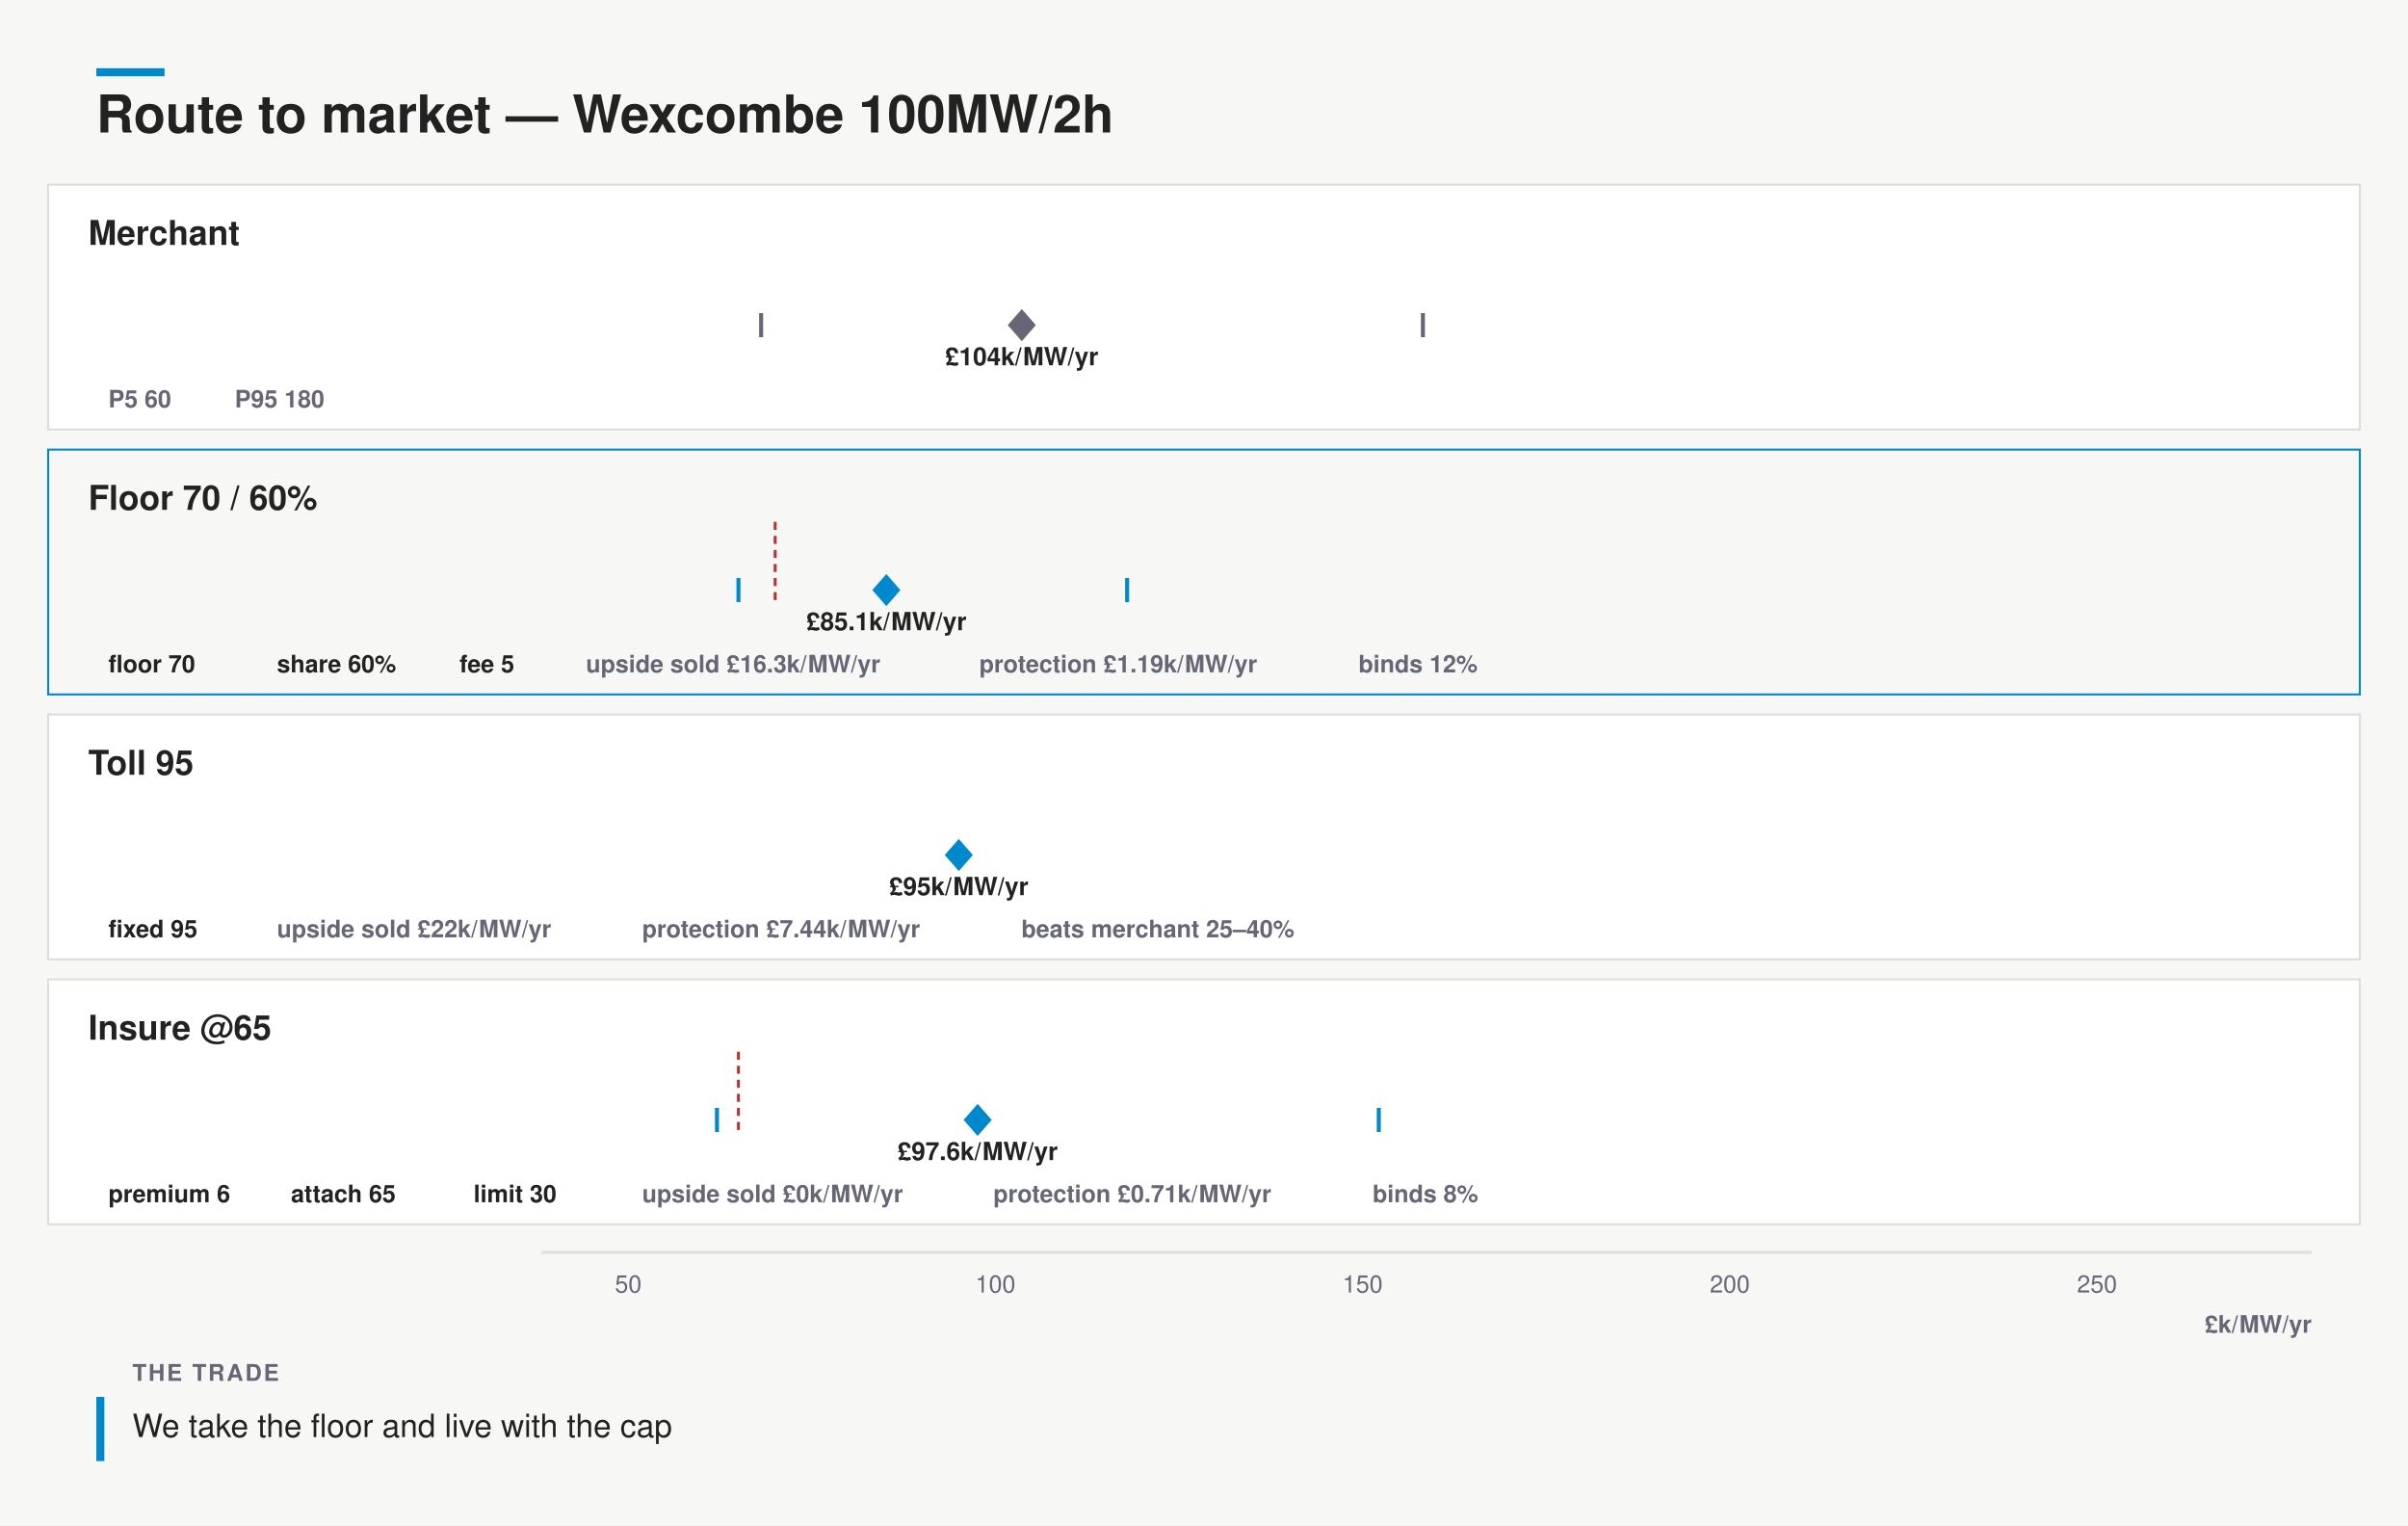
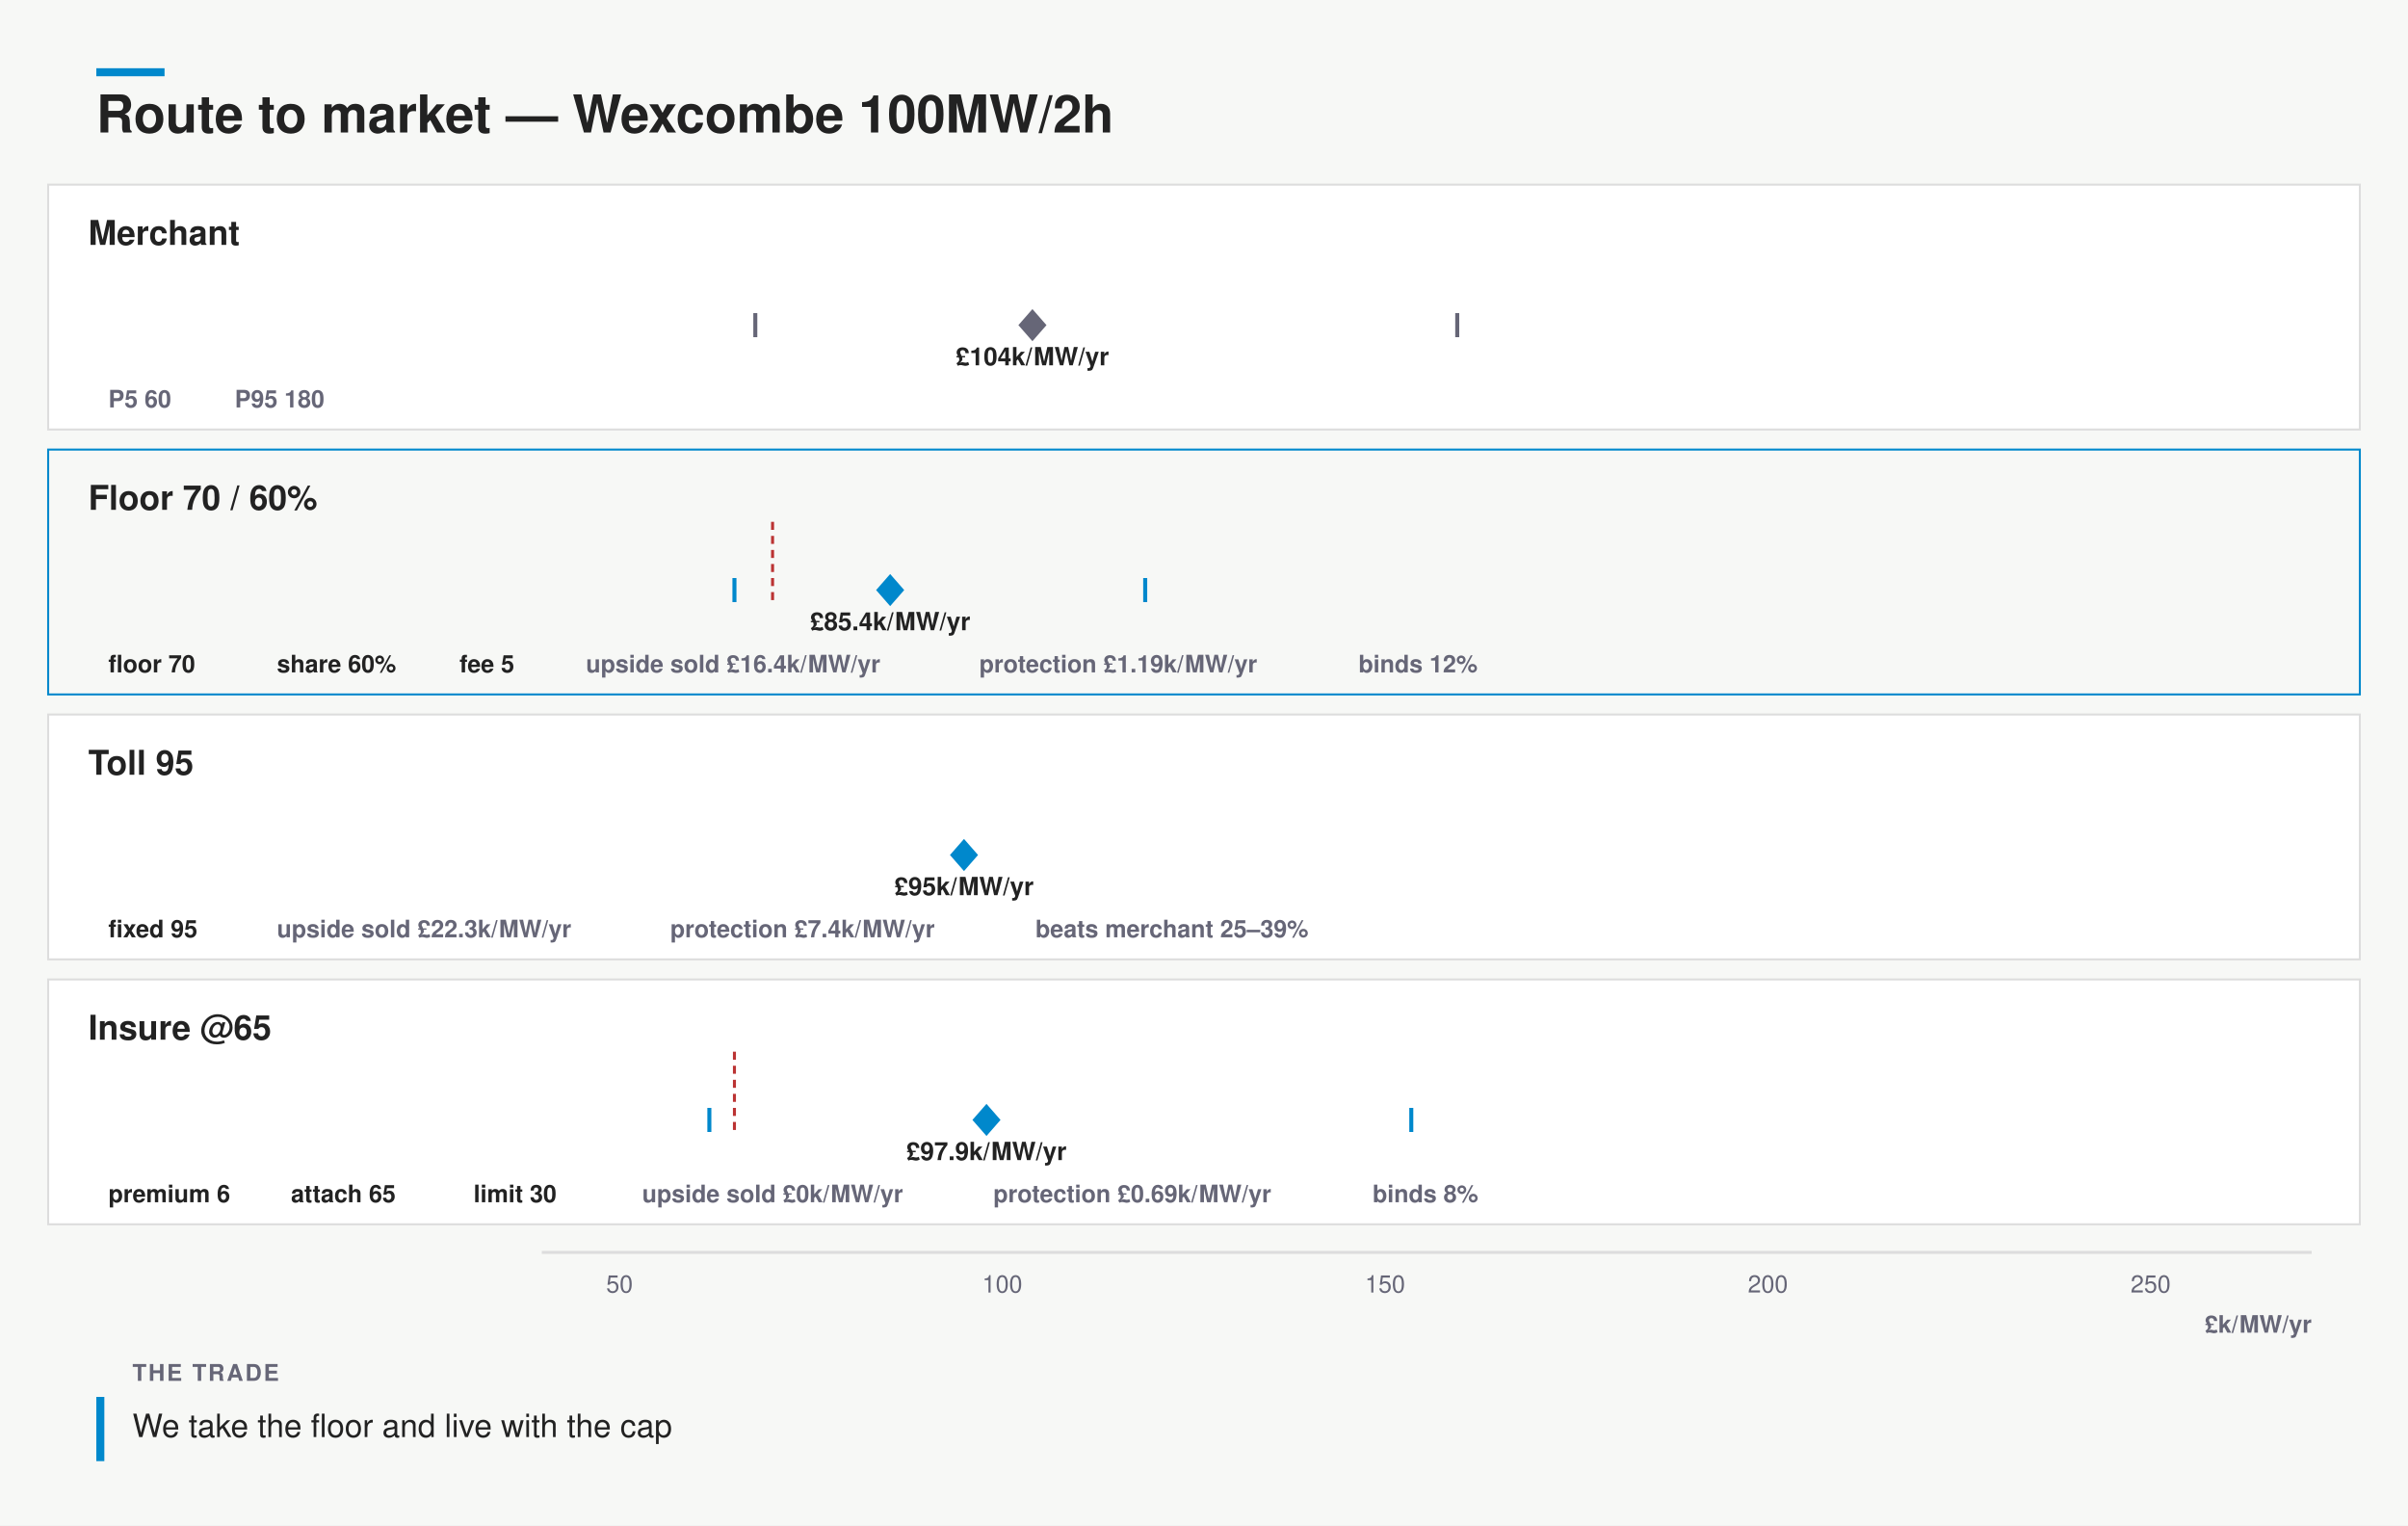
<svg xmlns="http://www.w3.org/2000/svg" width="1200" height="760" viewBox="0 0 1200 760" font-family="&quot;Helvetica Neue&quot;,Helvetica,&quot;Segoe UI&quot;,Roboto,sans-serif">
  <rect width="1200" height="760" fill="#f7f8f6" />
  <rect x="48" y="34" width="34" height="4" fill="#08c" />
  <text x="48" y="66" font-size="26" font-weight="700" fill="#222">Route to market — Wexcombe 100MW/2h</text>
  <rect x="24" y="92" width="1152" height="122" rx="0" fill="#fff" stroke="#ddd" />
  <text x="44" y="122" font-size="17" font-weight="700" fill="#222">Merchant</text>
-   <path d="M270.0 162 L276.9 159.2 L290.7 159.8 L304.5 157.9 L318.2 156.8 L332.0 154.1 L345.8 151.1 L359.6 150.2 L373.4 145.0 L387.1 143.3 L400.9 137.5 L414.7 138.6 L428.5 136.3 L442.3 132.0 L456.0 132.8 L469.8 134.8 L483.6 135.6 L497.4 135.8 L511.2 135.9 L525.0 137.8 L538.7 135.7 L552.5 139.4 L566.3 141.5 L580.1 141.3 L593.9 143.3 L607.6 145.2 L621.4 147.1 L635.2 148.5 L649.0 150.6 L662.8 151.4 L676.5 150.7 L690.3 153.8 L704.1 154.5 L717.9 155.3 L731.7 155.9 L745.5 157.4 L759.2 158.1 L773.0 157.8 L786.8 158.1 L800.6 158.2 L814.4 158.9 L828.1 159.1 L841.9 160.1 L855.7 159.9 L869.5 159.9 L883.3 159.7 L897.0 160.6 L910.8 160.8 L924.6 160.7 L938.4 161.1 L952.2 160.5 L966.0 161.5 L979.7 161.5 L993.5 161.7 L1007.3 161.6 L1021.1 161.6 L1034.9 161.6 L1048.6 161.5 L1062.4 161.7 L1076.2 161.8 L1090.0 161.8 L1103.8 161.8 L1117.5 161.9 L1131.3 161.9 L1145.1 160.6 L1152.0 162 Z" fill="none" stroke="none" />
-   <rect x="379.3" y="156.5" width="329.8" height="11" rx="0" fill="none" />
-   <line x1="379.3" y1="156" x2="379.3" y2="168" stroke="#667" stroke-width="2" />
-   <line x1="709.1" y1="156" x2="709.1" y2="168" stroke="#667" stroke-width="2" />
-   <path d="M509.2 154 l7 8 l-7 8 l-7 -8 Z" fill="#667" />
-   <text x="509.17" y="182" font-size="12.5" font-weight="600" text-anchor="middle" fill="#222">£104k/MW/yr</text>
+   <path d="M270.0 162 L276.9 158.9 L290.7 159.0 L304.5 157.3 L318.2 155.0 L332.0 152.4 L345.8 149.6 L359.6 146.5 L373.4 143.5 L387.1 140.7 L400.9 138.2 L414.7 136.0 L428.5 134.3 L442.3 133.1 L456.0 132.3 L469.8 132.0 L483.6 132.1 L497.4 132.6 L511.2 133.4 L525.0 134.5 L538.7 135.7 L552.5 137.1 L566.3 138.6 L580.1 140.1 L593.9 141.6 L607.6 143.2 L621.4 144.7 L635.2 146.1 L649.0 147.5 L662.8 148.9 L676.5 150.1 L690.3 151.3 L704.1 152.3 L717.9 153.3 L731.7 154.2 L745.5 155.0 L759.2 155.7 L773.0 156.5 L786.8 157.1 L800.6 157.6 L814.4 158.1 L828.1 158.5 L841.9 158.9 L855.7 159.3 L869.5 159.6 L883.3 159.9 L897.0 160.1 L910.8 160.4 L924.6 160.6 L938.4 160.7 L952.2 160.9 L966.0 161.0 L979.7 161.1 L993.5 161.2 L1007.3 161.3 L1021.1 161.4 L1034.9 161.5 L1048.6 161.5 L1062.4 161.6 L1076.2 161.7 L1090.0 161.7 L1103.8 161.7 L1117.5 161.7 L1131.3 161.8 L1145.1 160.4 L1152.0 162 Z" fill="none" stroke="none" />
+   <rect x="376.4" y="156.5" width="349.8" height="11" rx="0" fill="none" />
+   <line x1="376.4" y1="156" x2="376.4" y2="168" stroke="#667" stroke-width="2" />
+   <line x1="726.2" y1="156" x2="726.2" y2="168" stroke="#667" stroke-width="2" />
+   <path d="M514.5 154 l7 8 l-7 8 l-7 -8 Z" fill="#667" />
+   <text x="514.46" y="182" font-size="12.5" font-weight="600" text-anchor="middle" fill="#222">£104k/MW/yr</text>
  <g>
    <rect x="44.0" y="188" width="55.0" height="22" rx="0" fill="none" />
    <text x="54" y="203" font-size="12" font-weight="600" fill="#667">P5 60</text>
  </g>
  <g>
    <rect x="107.0" y="188" width="69.0" height="22" rx="0" fill="none" />
    <text x="117" y="203" font-size="12" font-weight="600" fill="#667">P95 180</text>
  </g>
  <rect x="24" y="224" width="1152" height="122" rx="0" fill="none" stroke="#08c" />
  <text x="44" y="254" font-size="17" font-weight="700" fill="#222">Floor 70 / 60%</text>
-   <rect x="270" y="264" width="116.3" height="30" fill="none" />
-   <line x1="386.3" y1="260" x2="386.3" y2="300" stroke="#b33" stroke-width="1.5" stroke-dasharray="4 3" />
-   <path d="M270.0 294 L276.9 294.0 L290.7 294.0 L304.5 294.0 L318.2 294.0 L332.0 294.0 L345.8 294.0 L359.6 294.0 L373.4 264.0 L387.1 282.1 L400.9 280.3 L414.7 280.3 L428.5 281.1 L442.3 281.6 L456.0 281.7 L469.8 283.0 L483.6 284.3 L497.4 285.6 L511.2 286.8 L525.0 288.4 L538.7 288.7 L552.5 290.2 L566.3 290.6 L580.1 291.4 L593.9 292.0 L607.6 292.1 L621.4 292.4 L635.2 292.7 L649.0 293.0 L662.8 293.0 L676.5 293.3 L690.3 293.4 L704.1 293.4 L717.9 293.7 L731.7 293.8 L745.5 293.8 L759.2 293.8 L773.0 293.8 L786.8 293.9 L800.6 293.9 L814.4 294.0 L828.1 293.9 L841.9 293.9 L855.7 294.0 L869.5 294.0 L883.3 294.0 L897.0 294.0 L910.8 294.0 L924.6 294.0 L938.4 294.0 L952.2 294.0 L966.0 294.0 L979.7 294.0 L993.5 294.0 L1007.3 294.0 L1021.1 294.0 L1034.9 294.0 L1048.6 294.0 L1062.4 294.0 L1076.2 294.0 L1090.0 294.0 L1103.8 294.0 L1117.5 294.0 L1131.3 294.0 L1145.1 293.9 L1152.0 294 Z" fill="none" stroke="none" />
-   <rect x="368.0" y="288.5" width="193.7" height="11" rx="0" fill="none" />
-   <line x1="368.0" y1="288" x2="368.0" y2="300" stroke="#08c" stroke-width="2" />
-   <line x1="561.7" y1="288" x2="561.7" y2="300" stroke="#08c" stroke-width="2" />
-   <path d="M441.7 286 l7 8 l-7 8 l-7 -8 Z" fill="#08c" />
-   <text x="441.72" y="314" font-size="12.5" font-weight="600" text-anchor="middle" fill="#222">£85.1k/MW/yr</text>
+   <rect x="270" y="264" width="115.0" height="30" fill="none" />
+   <line x1="385.0" y1="260" x2="385.0" y2="300" stroke="#b33" stroke-width="1.5" stroke-dasharray="4 3" />
+   <path d="M270.0 294 L276.9 294.0 L290.7 294.0 L304.5 294.0 L318.2 294.0 L332.0 294.0 L345.8 294.0 L359.6 264.0 L373.4 279.9 L387.1 277.7 L400.9 276.4 L414.7 275.8 L428.5 275.9 L442.3 276.7 L456.0 277.8 L469.8 279.2 L483.6 280.7 L497.4 282.3 L511.2 283.8 L525.0 285.3 L538.7 286.6 L552.5 287.7 L566.3 288.8 L580.1 289.6 L593.9 290.4 L607.6 291.0 L621.4 291.6 L635.2 292.0 L649.0 292.4 L662.8 292.7 L676.5 292.9 L690.3 293.1 L704.1 293.3 L717.9 293.4 L731.7 293.6 L745.5 293.6 L759.2 293.7 L773.0 293.8 L786.8 293.8 L800.6 293.8 L814.4 293.9 L828.1 293.9 L841.9 293.9 L855.7 293.9 L869.5 294.0 L883.3 294.0 L897.0 294.0 L910.8 294.0 L924.6 294.0 L938.4 294.0 L952.2 294.0 L966.0 294.0 L979.7 294.0 L993.5 294.0 L1007.3 294.0 L1021.1 294.0 L1034.9 294.0 L1048.6 294.0 L1062.4 294.0 L1076.2 294.0 L1090.0 294.0 L1103.8 294.0 L1117.5 294.0 L1131.3 294.0 L1145.1 294.0 L1152.0 294 Z" fill="none" stroke="none" />
+   <rect x="366.0" y="288.5" width="204.7" height="11" rx="0" fill="none" />
+   <line x1="366.0" y1="288" x2="366.0" y2="300" stroke="#08c" stroke-width="2" />
+   <line x1="570.7" y1="288" x2="570.7" y2="300" stroke="#08c" stroke-width="2" />
+   <path d="M443.6 286 l7 8 l-7 8 l-7 -8 Z" fill="#08c" />
+   <text x="443.61" y="314" font-size="12.5" font-weight="600" text-anchor="middle" fill="#222">£85.4k/MW/yr</text>
  <g>
    <rect x="44.0" y="320" width="76.0" height="22" rx="0" fill="none" />
    <text x="54" y="335" font-size="12" font-weight="600" fill="#222">floor 70</text>
  </g>
  <g>
    <rect x="128.0" y="320" width="83.0" height="22" rx="0" fill="none" />
    <text x="138" y="335" font-size="12" font-weight="600" fill="#222">share 60%</text>
  </g>
  <g>
    <rect x="219.0" y="320" width="55.0" height="22" rx="0" fill="none" />
    <text x="229" y="335" font-size="12" font-weight="600" fill="#222">fee 5</text>
  </g>
  <g>
    <rect x="282.0" y="320" width="188.0" height="22" rx="0" fill="none" />
-     <text x="292" y="335" font-size="12" font-weight="600" fill="#667">upside sold £16.3k/MW/yr</text>
+     <text x="292" y="335" font-size="12" font-weight="600" fill="#667">upside sold £16.4k/MW/yr</text>
  </g>
  <g>
    <rect x="478.0" y="320" width="181.0" height="22" rx="0" fill="none" />
    <text x="488" y="335" font-size="12" font-weight="600" fill="#667">protection £1.19k/MW/yr</text>
  </g>
  <g>
    <rect x="667.0" y="320" width="83.0" height="22" rx="0" fill="none" />
    <text x="677" y="335" font-size="12" font-weight="600" fill="#667">binds 12%</text>
  </g>
  <rect x="24" y="356" width="1152" height="122" rx="0" fill="#fff" stroke="#ddd" />
  <text x="44" y="386" font-size="17" font-weight="700" fill="#222">Toll 95</text>
-   <rect x="477.8" y="420.5" width="0.0" height="11" rx="0" fill="none" />
-   <line x1="477.8" y1="420" x2="477.8" y2="432" stroke="#08c" stroke-width="2" />
-   <line x1="477.8" y1="420" x2="477.8" y2="432" stroke="#08c" stroke-width="2" />
-   <path d="M477.8 418 l7 8 l-7 8 l-7 -8 Z" fill="#08c" />
-   <text x="477.79" y="446" font-size="12.5" font-weight="600" text-anchor="middle" fill="#222">£95k/MW/yr</text>
+   <rect x="480.4" y="420.5" width="0.0" height="11" rx="0" fill="none" />
+   <line x1="480.4" y1="420" x2="480.4" y2="432" stroke="#08c" stroke-width="2" />
+   <line x1="480.4" y1="420" x2="480.4" y2="432" stroke="#08c" stroke-width="2" />
+   <path d="M480.4 418 l7 8 l-7 8 l-7 -8 Z" fill="#08c" />
+   <text x="480.41" y="446" font-size="12.5" font-weight="600" text-anchor="middle" fill="#222">£95k/MW/yr</text>
  <g>
    <rect x="44.0" y="452" width="76.0" height="22" rx="0" fill="none" />
    <text x="54" y="467" font-size="12" font-weight="600" fill="#222">fixed 95</text>
  </g>
  <g>
-     <rect x="128.0" y="452" width="174.0" height="22" rx="0" fill="none" />
-     <text x="138" y="467" font-size="12" font-weight="600" fill="#667">upside sold £22k/MW/yr</text>
+     <rect x="128.0" y="452" width="188.0" height="22" rx="0" fill="none" />
+     <text x="138" y="467" font-size="12" font-weight="600" fill="#667">upside sold £22.3k/MW/yr</text>
  </g>
  <g>
-     <rect x="310.0" y="452" width="181.0" height="22" rx="0" fill="none" />
-     <text x="320" y="467" font-size="12" font-weight="600" fill="#667">protection £7.44k/MW/yr</text>
+     <rect x="324.0" y="452" width="174.0" height="22" rx="0" fill="none" />
+     <text x="334" y="467" font-size="12" font-weight="600" fill="#667">protection £7.4k/MW/yr</text>
  </g>
  <g>
-     <rect x="499.0" y="452" width="167.0" height="22" rx="0" fill="none" />
-     <text x="509" y="467" font-size="12" font-weight="600" fill="#667">beats merchant 25–40%</text>
+     <rect x="506.0" y="452" width="167.0" height="22" rx="0" fill="none" />
+     <text x="516" y="467" font-size="12" font-weight="600" fill="#667">beats merchant 25–39%</text>
  </g>
  <rect x="24" y="488" width="1152" height="122" rx="0" fill="#fff" stroke="#ddd" />
  <text x="44" y="518" font-size="17" font-weight="700" fill="#222">Insure @65</text>
-   <rect x="270" y="528" width="98.0" height="30" fill="none" />
-   <line x1="368.0" y1="524" x2="368.0" y2="564" stroke="#b33" stroke-width="1.5" stroke-dasharray="4 3" />
-   <path d="M270.0 558 L276.9 558.0 L290.7 558.0 L304.5 558.0 L318.2 557.9 L332.0 557.9 L345.8 528.0 L359.6 547.6 L373.4 545.3 L387.1 544.6 L400.9 544.0 L414.7 541.8 L428.5 542.4 L442.3 541.8 L456.0 544.0 L469.8 542.4 L483.6 543.6 L497.4 543.6 L511.2 544.1 L525.0 544.5 L538.7 545.3 L552.5 547.4 L566.3 546.8 L580.1 547.8 L593.9 549.3 L607.6 550.2 L621.4 551.6 L635.2 551.3 L649.0 552.3 L662.8 552.4 L676.5 554.1 L690.3 553.9 L704.1 554.3 L717.9 555.3 L731.7 555.8 L745.5 555.4 L759.2 555.8 L773.0 556.0 L786.8 556.0 L800.6 556.4 L814.4 556.6 L828.1 556.9 L841.9 556.6 L855.7 556.8 L869.5 557.2 L883.3 557.3 L897.0 557.3 L910.8 557.4 L924.6 557.3 L938.4 557.5 L952.2 557.7 L966.0 557.8 L979.7 557.8 L993.5 557.7 L1007.3 557.8 L1021.1 557.8 L1034.9 557.7 L1048.6 557.9 L1062.4 557.9 L1076.2 557.9 L1090.0 557.9 L1103.8 558.0 L1117.5 558.0 L1131.3 557.8 L1145.1 557.4 L1152.0 558 Z" fill="none" stroke="none" />
-   <rect x="357.3" y="552.5" width="329.8" height="11" rx="0" fill="none" />
-   <line x1="357.3" y1="552" x2="357.3" y2="564" stroke="#08c" stroke-width="2" />
-   <line x1="687.1" y1="552" x2="687.1" y2="564" stroke="#08c" stroke-width="2" />
-   <path d="M487.2 550 l7 8 l-7 8 l-7 -8 Z" fill="#08c" />
-   <text x="487.21" y="578" font-size="12.5" font-weight="600" text-anchor="middle" fill="#222">£97.6k/MW/yr</text>
+   <rect x="270" y="528" width="96.0" height="30" fill="none" />
+   <line x1="366.0" y1="524" x2="366.0" y2="564" stroke="#b33" stroke-width="1.5" stroke-dasharray="4 3" />
+   <path d="M270.0 558 L276.9 558.0 L290.7 558.0 L304.5 558.0 L318.2 558.0 L332.0 557.9 L345.8 528.0 L359.6 548.8 L373.4 547.7 L387.1 546.7 L400.9 545.8 L414.7 545.2 L428.5 544.8 L442.3 544.6 L456.0 544.6 L469.8 544.7 L483.6 545.0 L497.4 545.5 L511.2 546.0 L525.0 546.6 L538.7 547.3 L552.5 547.9 L566.3 548.7 L580.1 549.3 L593.9 550.0 L607.6 550.7 L621.4 551.3 L635.2 551.9 L649.0 552.5 L662.8 553.0 L676.5 553.5 L690.3 554.0 L704.1 554.4 L717.9 554.8 L731.7 555.1 L745.5 555.4 L759.2 555.7 L773.0 555.9 L786.8 556.2 L800.6 556.4 L814.4 556.6 L828.1 556.7 L841.9 556.9 L855.7 557.0 L869.5 557.1 L883.3 557.2 L897.0 557.3 L910.8 557.4 L924.6 557.5 L938.4 557.5 L952.2 557.6 L966.0 557.7 L979.7 557.7 L993.5 557.7 L1007.3 557.8 L1021.1 557.8 L1034.9 557.8 L1048.6 557.8 L1062.4 557.9 L1076.2 557.8 L1090.0 557.9 L1103.8 557.9 L1117.5 557.9 L1131.3 557.9 L1145.1 557.4 L1152.0 558 Z" fill="none" stroke="none" />
+   <rect x="353.5" y="552.5" width="349.8" height="11" rx="0" fill="none" />
+   <line x1="353.5" y1="552" x2="353.5" y2="564" stroke="#08c" stroke-width="2" />
+   <line x1="703.3" y1="552" x2="703.3" y2="564" stroke="#08c" stroke-width="2" />
+   <path d="M491.6 550 l7 8 l-7 8 l-7 -8 Z" fill="#08c" />
+   <text x="491.57" y="578" font-size="12.5" font-weight="600" text-anchor="middle" fill="#222">£97.9k/MW/yr</text>
  <g>
    <rect x="44.0" y="584" width="83.0" height="22" rx="0" fill="none" />
    <text x="54" y="599" font-size="12" font-weight="600" fill="#222">premium 6</text>
  </g>
  <g>
    <rect x="135.0" y="584" width="83.0" height="22" rx="0" fill="none" />
    <text x="145" y="599" font-size="12" font-weight="600" fill="#222">attach 65</text>
  </g>
  <g>
    <rect x="226.0" y="584" width="76.0" height="22" rx="0" fill="none" />
    <text x="236" y="599" font-size="12" font-weight="600" fill="#222">limit 30</text>
  </g>
  <g>
    <rect x="310.0" y="584" width="167.0" height="22" rx="0" fill="none" />
    <text x="320" y="599" font-size="12" font-weight="600" fill="#667">upside sold £0k/MW/yr</text>
  </g>
  <g>
    <rect x="485.0" y="584" width="181.0" height="22" rx="0" fill="none" />
-     <text x="495" y="599" font-size="12" font-weight="600" fill="#667">protection £0.71k/MW/yr</text>
+     <text x="495" y="599" font-size="12" font-weight="600" fill="#667">protection £0.69k/MW/yr</text>
  </g>
  <g>
    <rect x="674.0" y="584" width="76.0" height="22" rx="0" fill="none" />
    <text x="684" y="599" font-size="12" font-weight="600" fill="#667">binds 8%</text>
  </g>
  <line x1="270" y1="624" x2="1152" y2="624" stroke="#ddd" stroke-width="1.5" />
-   <text x="313.1" y="644" font-size="12" text-anchor="middle" fill="#667">50</text>
-   <text x="496.09" y="644" font-size="12" text-anchor="middle" fill="#667">100</text>
-   <text x="679.07" y="644" font-size="12" text-anchor="middle" fill="#667">150</text>
-   <text x="862.06" y="644" font-size="12" text-anchor="middle" fill="#667">200</text>
-   <text x="1045.04" y="644" font-size="12" text-anchor="middle" fill="#667">250</text>
+   <text x="308.73" y="644" font-size="12" text-anchor="middle" fill="#667">50</text>
+   <text x="499.49" y="644" font-size="12" text-anchor="middle" fill="#667">100</text>
+   <text x="690.25" y="644" font-size="12" text-anchor="middle" fill="#667">150</text>
+   <text x="881.01" y="644" font-size="12" text-anchor="middle" fill="#667">200</text>
+   <text x="1071.76" y="644" font-size="12" text-anchor="middle" fill="#667">250</text>
  <text x="1152" y="664" font-size="12" font-weight="600" text-anchor="end" fill="#667">£k/MW/yr</text>
  <rect x="48" y="696" width="4" height="32" fill="#08c" />
  <text x="66" y="688" font-size="11.5" font-weight="700" letter-spacing=".08em" fill="#667">THE TRADE</text>
  <text x="66" y="716" font-size="16" fill="#222">We take the floor and live with the cap</text>
</svg>
